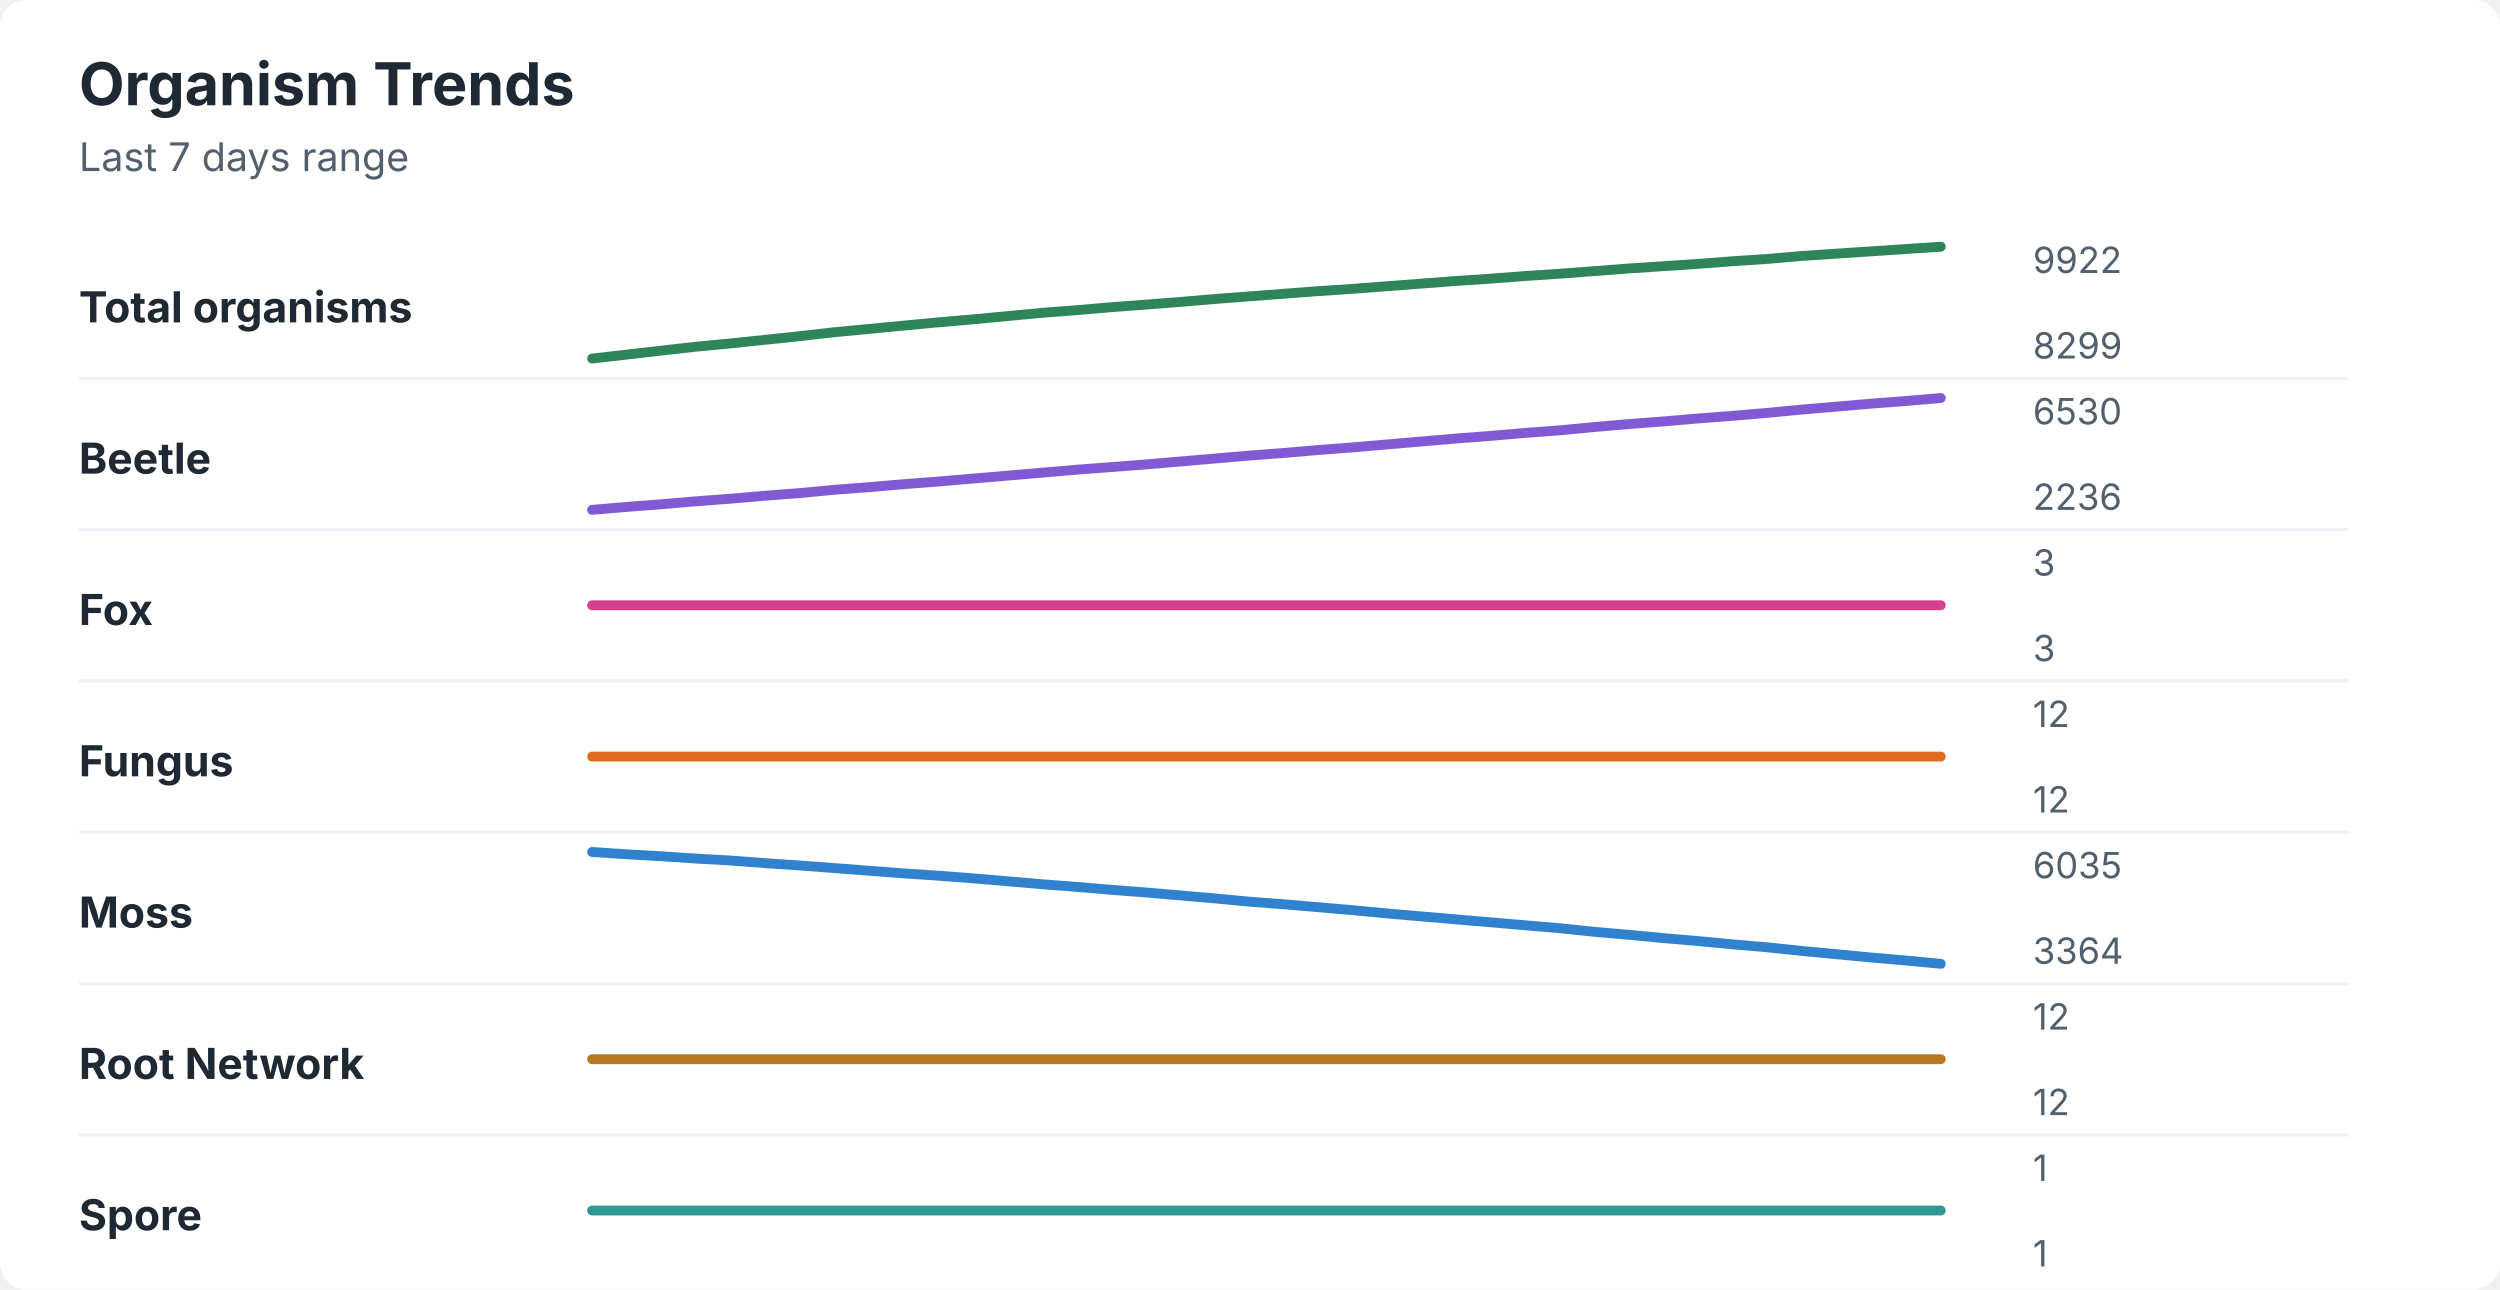
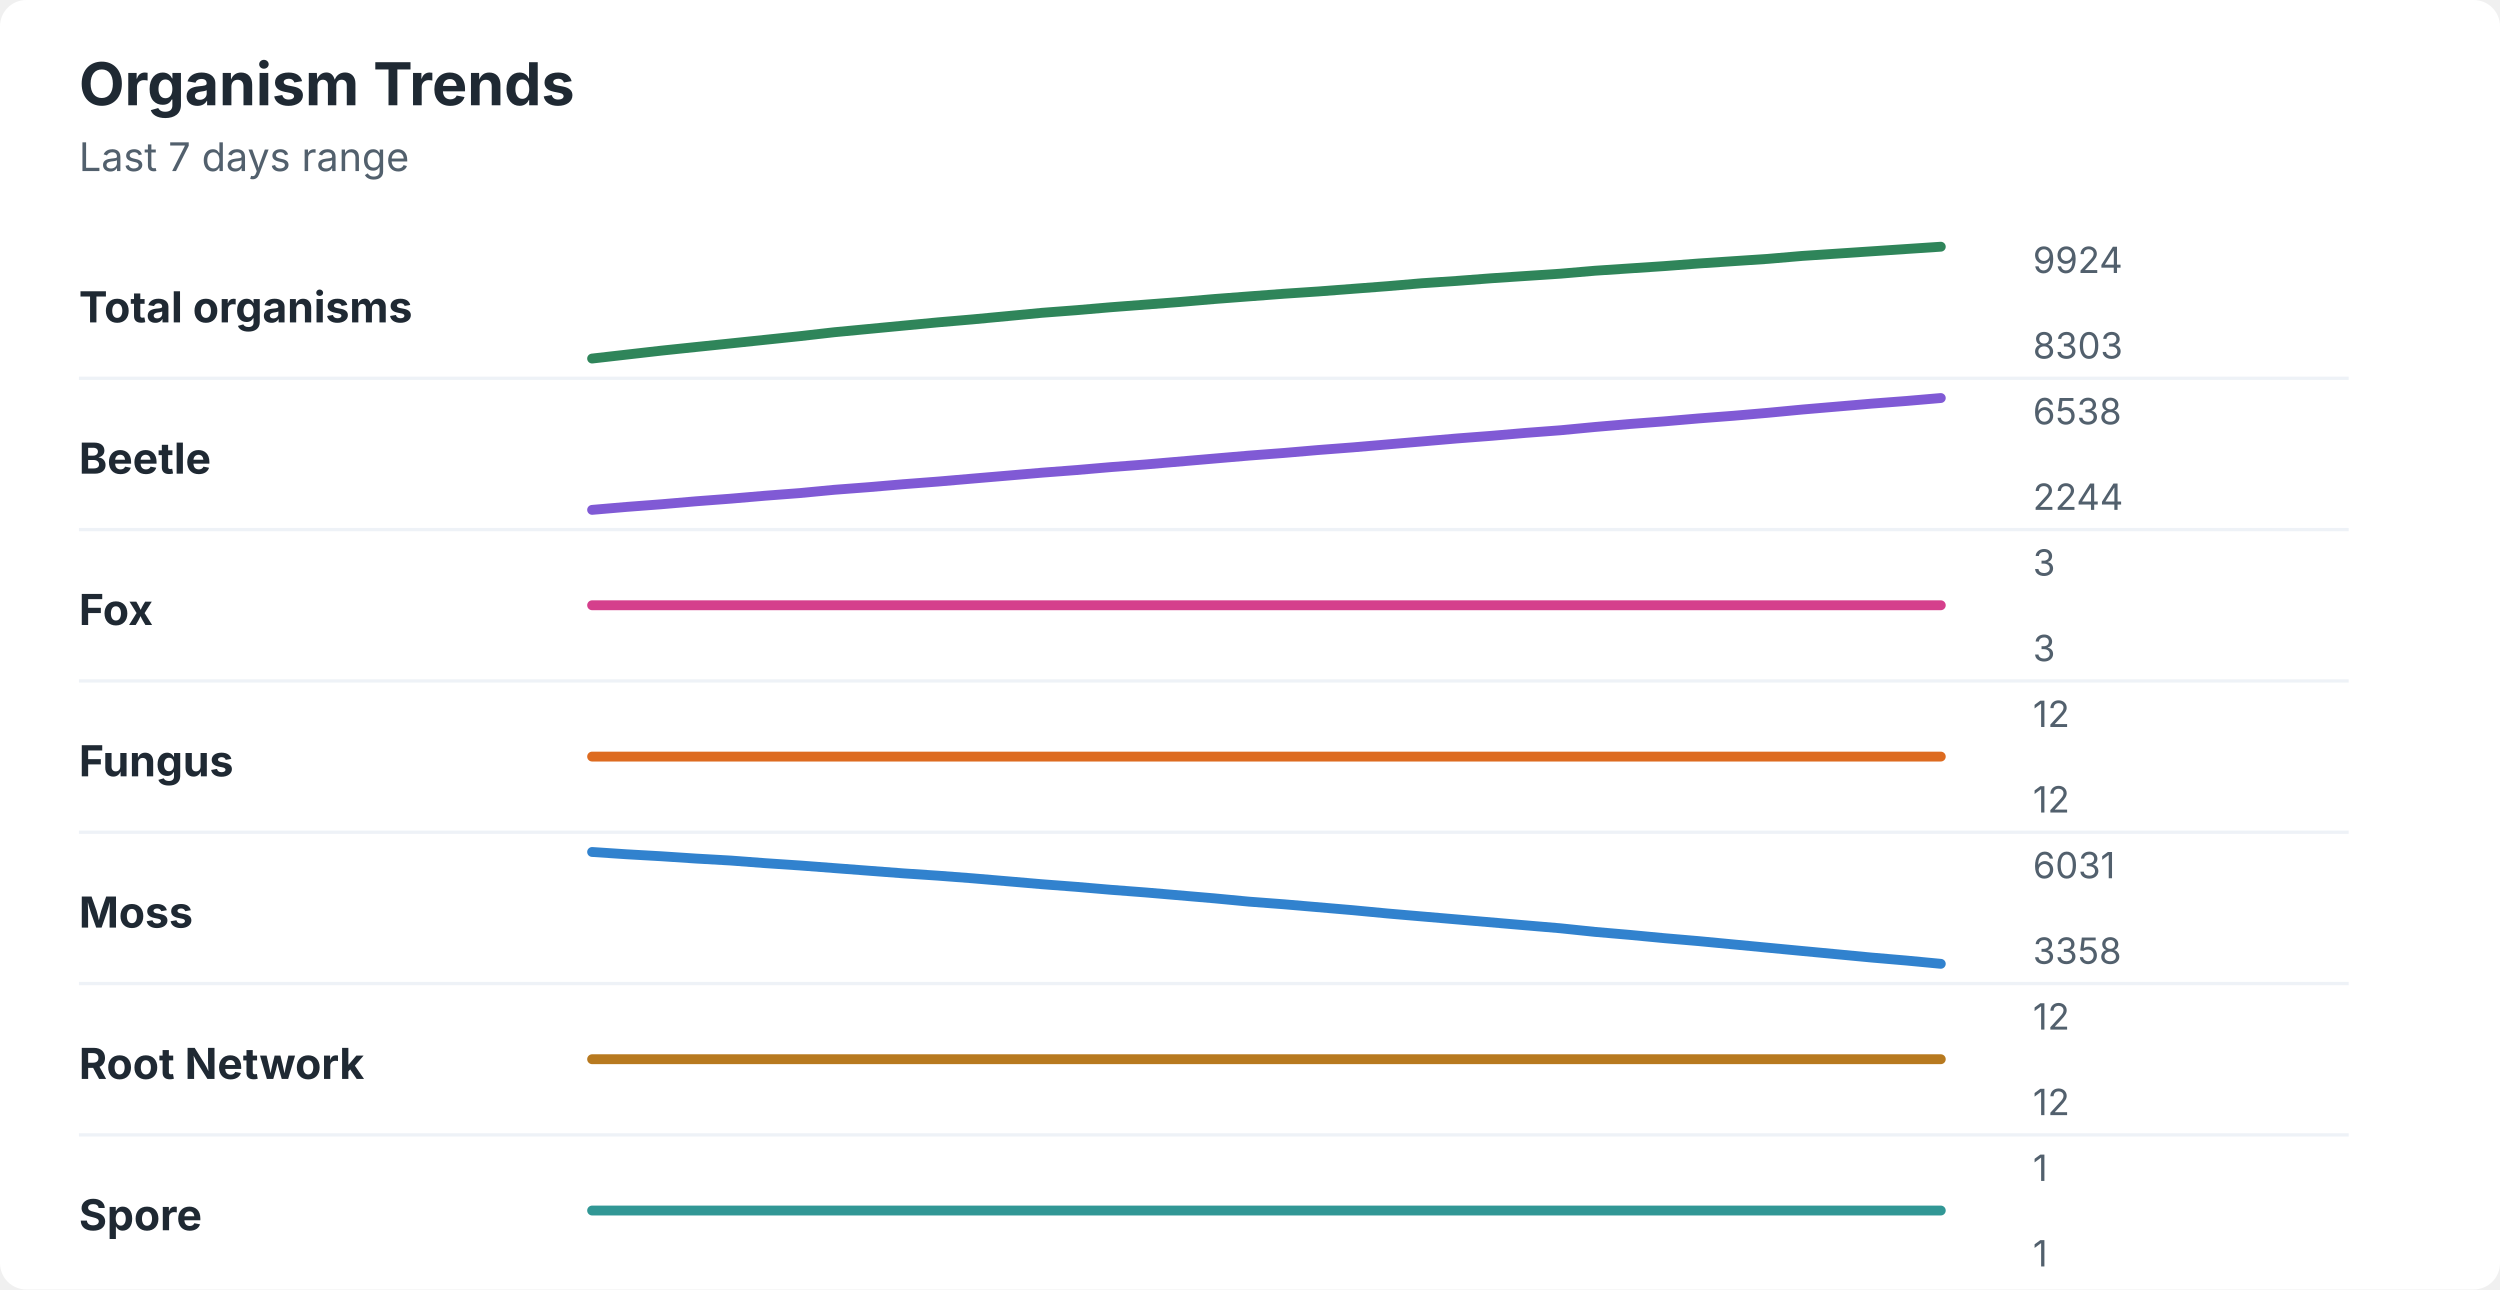
<svg xmlns="http://www.w3.org/2000/svg" width="760" height="392" viewBox="0 0 760 392" role="img" aria-labelledby="title desc">
  <rect width="760" height="392" rx="8" fill="#ffffff" />
  <style>
    text { font-family: -apple-system, BlinkMacSystemFont, "Segoe UI", sans-serif; }
    .title { font-size: 18px; font-weight: 700; fill: #1f2933; }
    .subtitle { font-size: 12px; fill: #52606d; }
    .label { font-size: 13px; font-weight: 650; fill: #1f2933; }
    .axis-value { font-size: 11px; fill: #52606d; }
    .separator { stroke: #eef2f7; stroke-width: 1; }
  </style>
  <text x="24" y="32" class="title">Organism Trends</text>
  <text x="24" y="52" class="subtitle">Last 7 days range</text>
  <text x="24" y="98" class="label">Total organisms</text>
-   <polyline points="180.0,109.0 190.5,107.8 201.0,106.6 211.5,105.4 222.1,104.4 232.6,103.3 243.1,102.2 253.6,101.0 264.1,100.0 274.6,99.0 285.1,98.0 295.6,97.1 306.2,96.1 316.7,95.1 327.2,94.3 337.7,93.4 348.2,92.6 358.7,91.8 369.2,90.9 379.7,90.1 390.3,89.3 400.8,88.5 411.3,87.8 421.8,87.0 432.3,86.2 442.8,85.4 453.3,84.7 463.8,83.9 474.4,83.2 484.9,82.4 495.4,81.6 505.9,80.9 516.4,80.2 526.9,79.4 537.4,78.7 547.9,77.8 558.5,77.1 569.0,76.4 579.5,75.7 590.0,75.0 " fill="none" stroke="#2f855a" stroke-width="3" stroke-linecap="round" stroke-linejoin="round" />
-   <text x="618" y="83" class="axis-value">9922</text>
-   <text x="618" y="109" class="axis-value">8299</text>
+   <polyline points="180.0,109.0 190.5,107.8 201.0,106.6 211.5,105.5 222.1,104.4 232.6,103.3 243.1,102.2 253.6,101.0 264.1,100.0 274.6,99.0 285.1,98.0 295.6,97.1 306.2,96.1 316.7,95.1 327.2,94.3 337.7,93.4 348.2,92.6 358.7,91.8 369.2,90.9 379.7,90.1 390.3,89.3 400.8,88.6 411.3,87.8 421.8,87.0 432.3,86.1 442.8,85.4 453.3,84.6 463.8,83.9 474.4,83.2 484.9,82.3 495.4,81.6 505.9,80.9 516.4,80.1 526.9,79.4 537.4,78.7 547.9,77.8 558.5,77.1 569.0,76.4 579.5,75.7 590.0,75.0 " fill="none" stroke="#2f855a" stroke-width="3" stroke-linecap="round" stroke-linejoin="round" />
+   <text x="618" y="83" class="axis-value">9924</text>
+   <text x="618" y="109" class="axis-value">8303</text>
  <line x1="24" y1="115.0" x2="714" y2="115.0" class="separator" />
  <text x="24" y="144" class="label">Beetle</text>
-   <polyline points="180.0,155.0 190.5,154.1 201.0,153.3 211.5,152.4 222.1,151.6 232.6,150.7 243.1,149.9 253.6,148.9 264.1,148.1 274.6,147.2 285.1,146.4 295.6,145.5 306.2,144.6 316.7,143.7 327.2,142.8 337.7,142.0 348.2,141.2 358.7,140.3 369.2,139.4 379.7,138.5 390.3,137.7 400.8,136.8 411.3,136.0 421.8,135.1 432.3,134.2 442.8,133.3 453.3,132.5 463.8,131.6 474.4,130.8 484.9,129.8 495.4,128.9 505.9,128.1 516.4,127.2 526.9,126.4 537.4,125.5 547.9,124.5 558.5,123.6 569.0,122.7 579.5,121.9 590.0,121.0 " fill="none" stroke="#805ad5" stroke-width="3" stroke-linecap="round" stroke-linejoin="round" />
-   <text x="618" y="129" class="axis-value">6530</text>
-   <text x="618" y="155" class="axis-value">2236</text>
+   <polyline points="180.0,155.0 190.5,154.1 201.0,153.3 211.5,152.4 222.1,151.6 232.6,150.7 243.1,149.9 253.6,148.9 264.1,148.1 274.6,147.2 285.1,146.4 295.6,145.5 306.2,144.6 316.7,143.7 327.2,142.9 337.7,142.0 348.2,141.2 358.7,140.3 369.2,139.4 379.7,138.5 390.3,137.7 400.8,136.8 411.3,136.0 421.8,135.1 432.3,134.2 442.8,133.3 453.3,132.5 463.8,131.6 474.4,130.8 484.9,129.8 495.4,128.9 505.9,128.1 516.4,127.2 526.9,126.4 537.4,125.5 547.9,124.5 558.5,123.6 569.0,122.7 579.5,121.9 590.0,121.0 " fill="none" stroke="#805ad5" stroke-width="3" stroke-linecap="round" stroke-linejoin="round" />
+   <text x="618" y="129" class="axis-value">6538</text>
+   <text x="618" y="155" class="axis-value">2244</text>
  <line x1="24" y1="161.0" x2="714" y2="161.0" class="separator" />
  <text x="24" y="190" class="label">Fox</text>
  <polyline points="180.0,184.0 190.5,184.0 201.0,184.0 211.5,184.0 222.1,184.0 232.6,184.0 243.1,184.0 253.6,184.0 264.1,184.0 274.6,184.0 285.1,184.0 295.6,184.0 306.2,184.0 316.7,184.0 327.2,184.0 337.7,184.0 348.2,184.0 358.7,184.0 369.2,184.0 379.7,184.0 390.3,184.0 400.8,184.0 411.3,184.0 421.8,184.0 432.3,184.0 442.8,184.0 453.3,184.0 463.8,184.0 474.4,184.0 484.9,184.0 495.4,184.0 505.9,184.0 516.4,184.0 526.9,184.0 537.4,184.0 547.9,184.0 558.5,184.0 569.0,184.0 579.5,184.0 590.0,184.0 " fill="none" stroke="#d53f8c" stroke-width="3" stroke-linecap="round" stroke-linejoin="round" />
  <text x="618" y="175" class="axis-value">3</text>
  <text x="618" y="201" class="axis-value">3</text>
  <line x1="24" y1="207.0" x2="714" y2="207.0" class="separator" />
  <text x="24" y="236" class="label">Fungus</text>
  <polyline points="180.0,230.0 190.5,230.0 201.0,230.0 211.5,230.0 222.1,230.0 232.6,230.0 243.1,230.0 253.6,230.0 264.1,230.0 274.6,230.0 285.1,230.0 295.6,230.0 306.2,230.0 316.7,230.0 327.2,230.0 337.7,230.0 348.2,230.0 358.7,230.0 369.2,230.0 379.7,230.0 390.3,230.0 400.8,230.0 411.3,230.0 421.8,230.0 432.3,230.0 442.8,230.0 453.3,230.0 463.8,230.0 474.4,230.0 484.9,230.0 495.4,230.0 505.9,230.0 516.4,230.0 526.9,230.0 537.4,230.0 547.9,230.0 558.5,230.0 569.0,230.0 579.5,230.0 590.0,230.0 " fill="none" stroke="#dd6b20" stroke-width="3" stroke-linecap="round" stroke-linejoin="round" />
  <text x="618" y="221" class="axis-value">12</text>
  <text x="618" y="247" class="axis-value">12</text>
  <line x1="24" y1="253.0" x2="714" y2="253.0" class="separator" />
  <text x="24" y="282" class="label">Moss</text>
-   <polyline points="180.0,259.0 190.5,259.7 201.0,260.3 211.5,261.0 222.1,261.6 232.6,262.4 243.1,263.1 253.6,263.9 264.1,264.7 274.6,265.5 285.1,266.2 295.6,267.0 306.2,267.9 316.7,268.8 327.2,269.6 337.7,270.5 348.2,271.3 358.7,272.2 369.2,273.1 379.7,274.1 390.3,274.9 400.8,275.8 411.3,276.7 421.8,277.7 432.3,278.6 442.8,279.5 453.3,280.4 463.8,281.3 474.4,282.2 484.9,283.3 495.4,284.2 505.9,285.2 516.4,286.1 526.9,287.1 537.4,288.0 547.9,289.1 558.5,290.1 569.0,291.1 579.5,292.0 590.0,293.0 " fill="none" stroke="#3182ce" stroke-width="3" stroke-linecap="round" stroke-linejoin="round" />
-   <text x="618" y="267" class="axis-value">6035</text>
-   <text x="618" y="293" class="axis-value">3364</text>
+   <polyline points="180.0,259.0 190.5,259.7 201.0,260.3 211.5,261.0 222.1,261.6 232.6,262.4 243.1,263.1 253.6,263.9 264.1,264.7 274.6,265.5 285.1,266.2 295.6,267.0 306.2,267.9 316.7,268.8 327.2,269.6 337.7,270.5 348.2,271.3 358.7,272.2 369.2,273.1 379.7,274.1 390.3,274.9 400.8,275.8 411.3,276.7 421.8,277.7 432.3,278.6 442.8,279.5 453.3,280.4 463.8,281.3 474.4,282.2 484.9,283.3 495.4,284.2 505.9,285.2 516.4,286.1 526.9,287.1 537.4,288.1 547.9,289.1 558.5,290.1 569.0,291.1 579.5,292.0 590.0,293.0 " fill="none" stroke="#3182ce" stroke-width="3" stroke-linecap="round" stroke-linejoin="round" />
+   <text x="618" y="267" class="axis-value">6031</text>
+   <text x="618" y="293" class="axis-value">3358</text>
  <line x1="24" y1="299.0" x2="714" y2="299.0" class="separator" />
  <text x="24" y="328" class="label">Root Network</text>
  <polyline points="180.0,322.0 190.5,322.0 201.0,322.0 211.5,322.0 222.1,322.0 232.6,322.0 243.1,322.0 253.6,322.0 264.1,322.0 274.6,322.0 285.1,322.0 295.6,322.0 306.2,322.0 316.7,322.0 327.2,322.0 337.7,322.0 348.2,322.0 358.7,322.0 369.2,322.0 379.7,322.0 390.3,322.0 400.8,322.0 411.3,322.0 421.8,322.0 432.3,322.0 442.8,322.0 453.3,322.0 463.8,322.0 474.4,322.0 484.9,322.0 495.4,322.0 505.9,322.0 516.4,322.0 526.9,322.0 537.4,322.0 547.9,322.0 558.5,322.0 569.0,322.0 579.5,322.0 590.0,322.0 " fill="none" stroke="#b7791f" stroke-width="3" stroke-linecap="round" stroke-linejoin="round" />
  <text x="618" y="313" class="axis-value">12</text>
  <text x="618" y="339" class="axis-value">12</text>
  <line x1="24" y1="345.0" x2="714" y2="345.0" class="separator" />
  <text x="24" y="374" class="label">Spore</text>
  <polyline points="180.0,368.0 190.5,368.0 201.0,368.0 211.5,368.0 222.1,368.0 232.6,368.0 243.1,368.0 253.6,368.0 264.1,368.0 274.6,368.0 285.1,368.0 295.6,368.0 306.2,368.0 316.7,368.0 327.2,368.0 337.7,368.0 348.2,368.0 358.7,368.0 369.2,368.0 379.7,368.0 390.3,368.0 400.8,368.0 411.3,368.0 421.8,368.0 432.3,368.0 442.8,368.0 453.3,368.0 463.8,368.0 474.4,368.0 484.9,368.0 495.4,368.0 505.9,368.0 516.4,368.0 526.9,368.0 537.4,368.0 547.9,368.0 558.5,368.0 569.0,368.0 579.5,368.0 590.0,368.0 " fill="none" stroke="#319795" stroke-width="3" stroke-linecap="round" stroke-linejoin="round" />
  <text x="618" y="359" class="axis-value">1</text>
  <text x="618" y="385" class="axis-value">1</text>
</svg>
